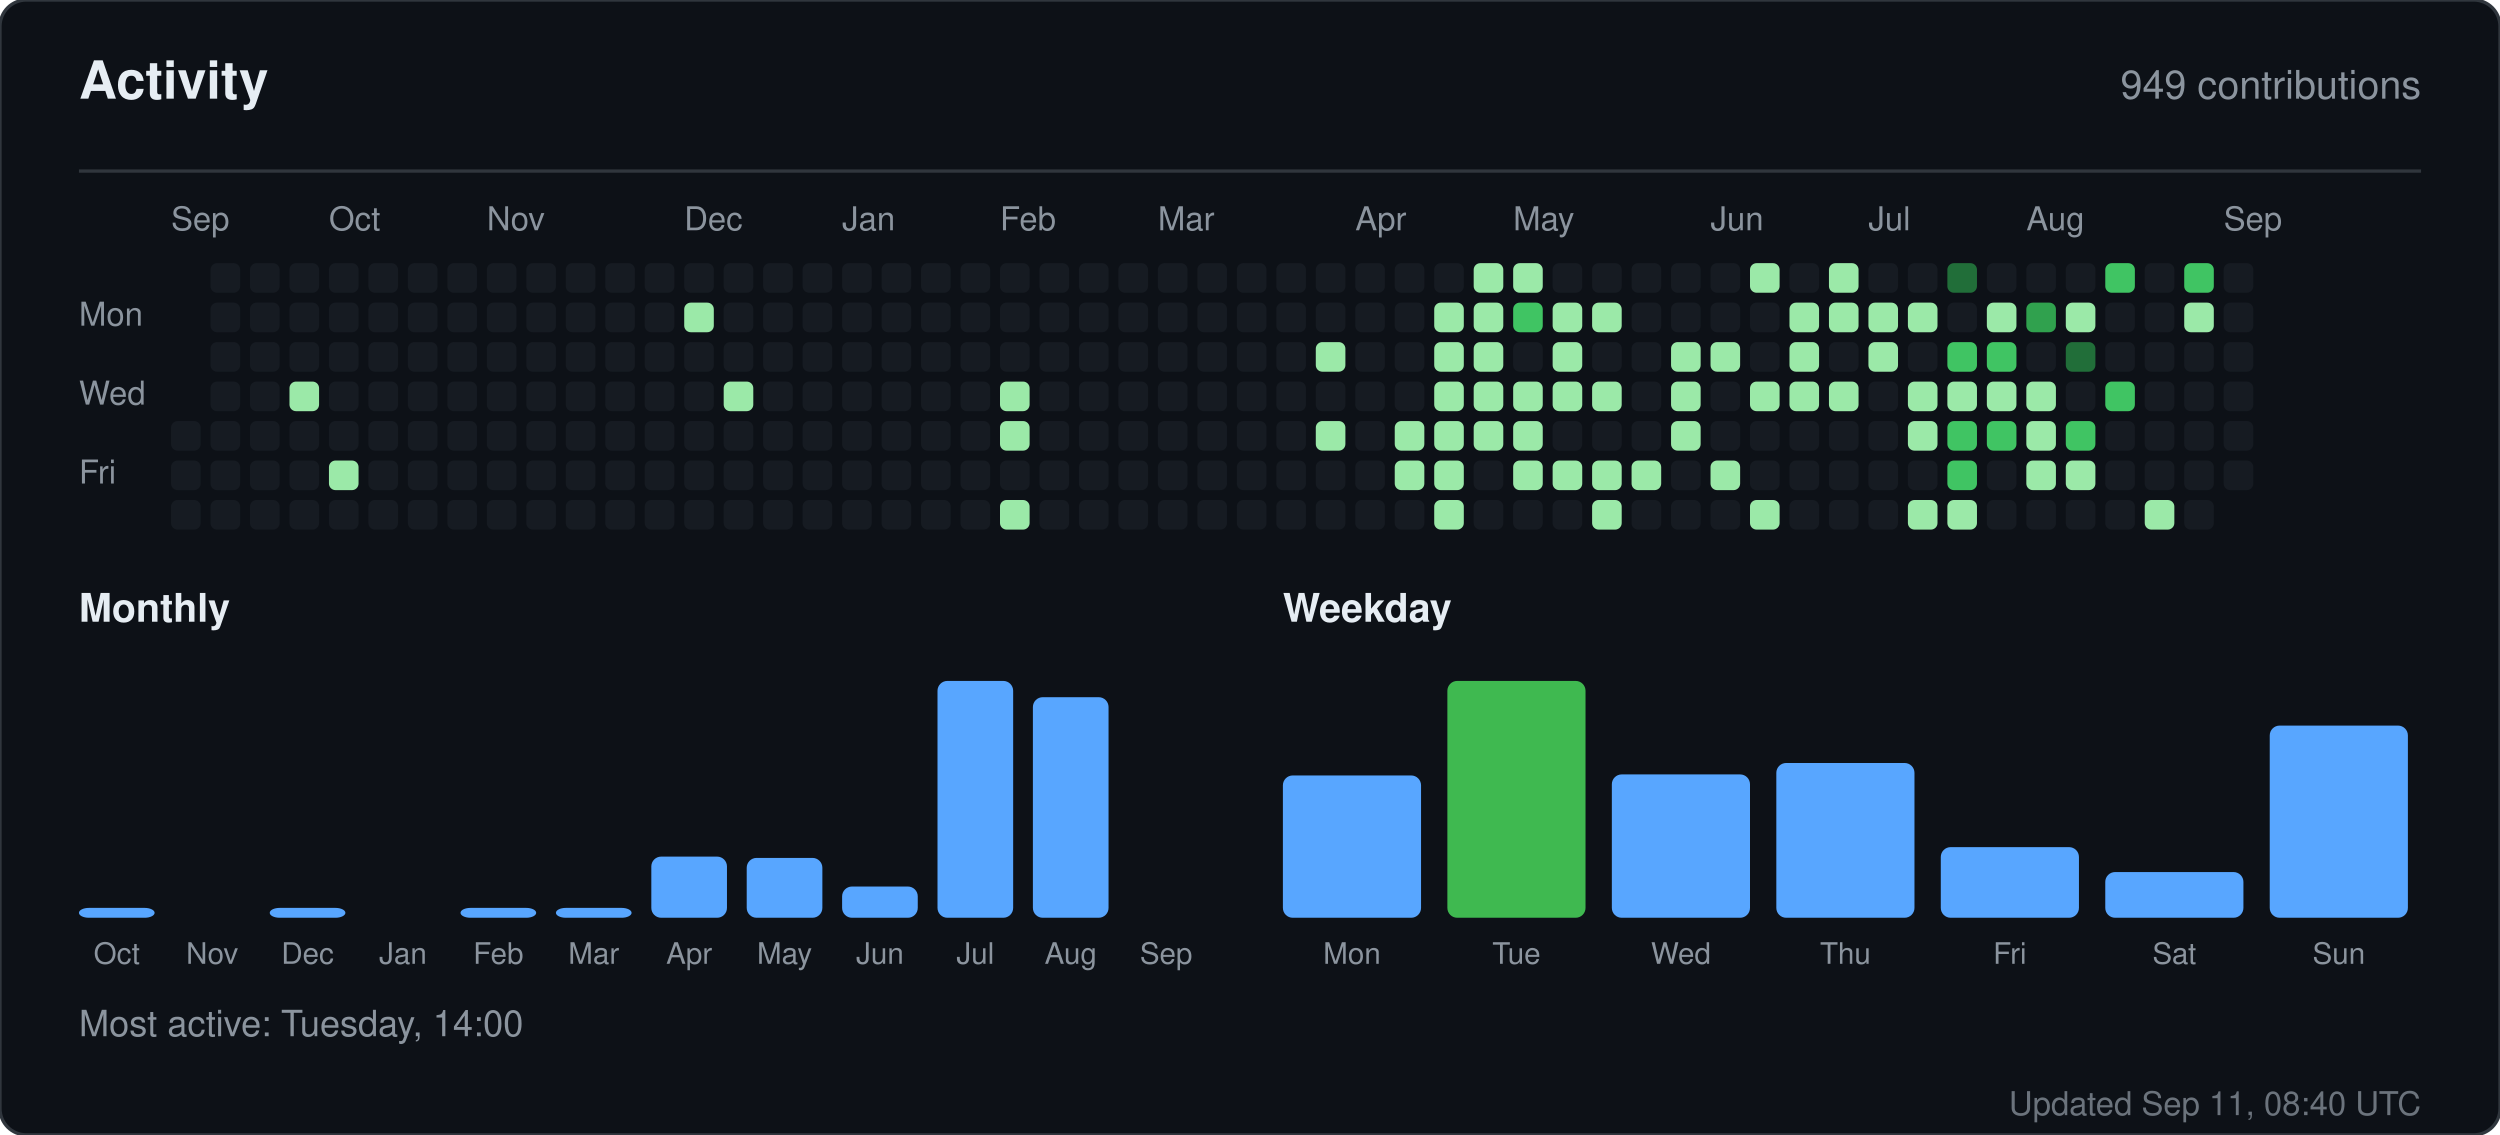
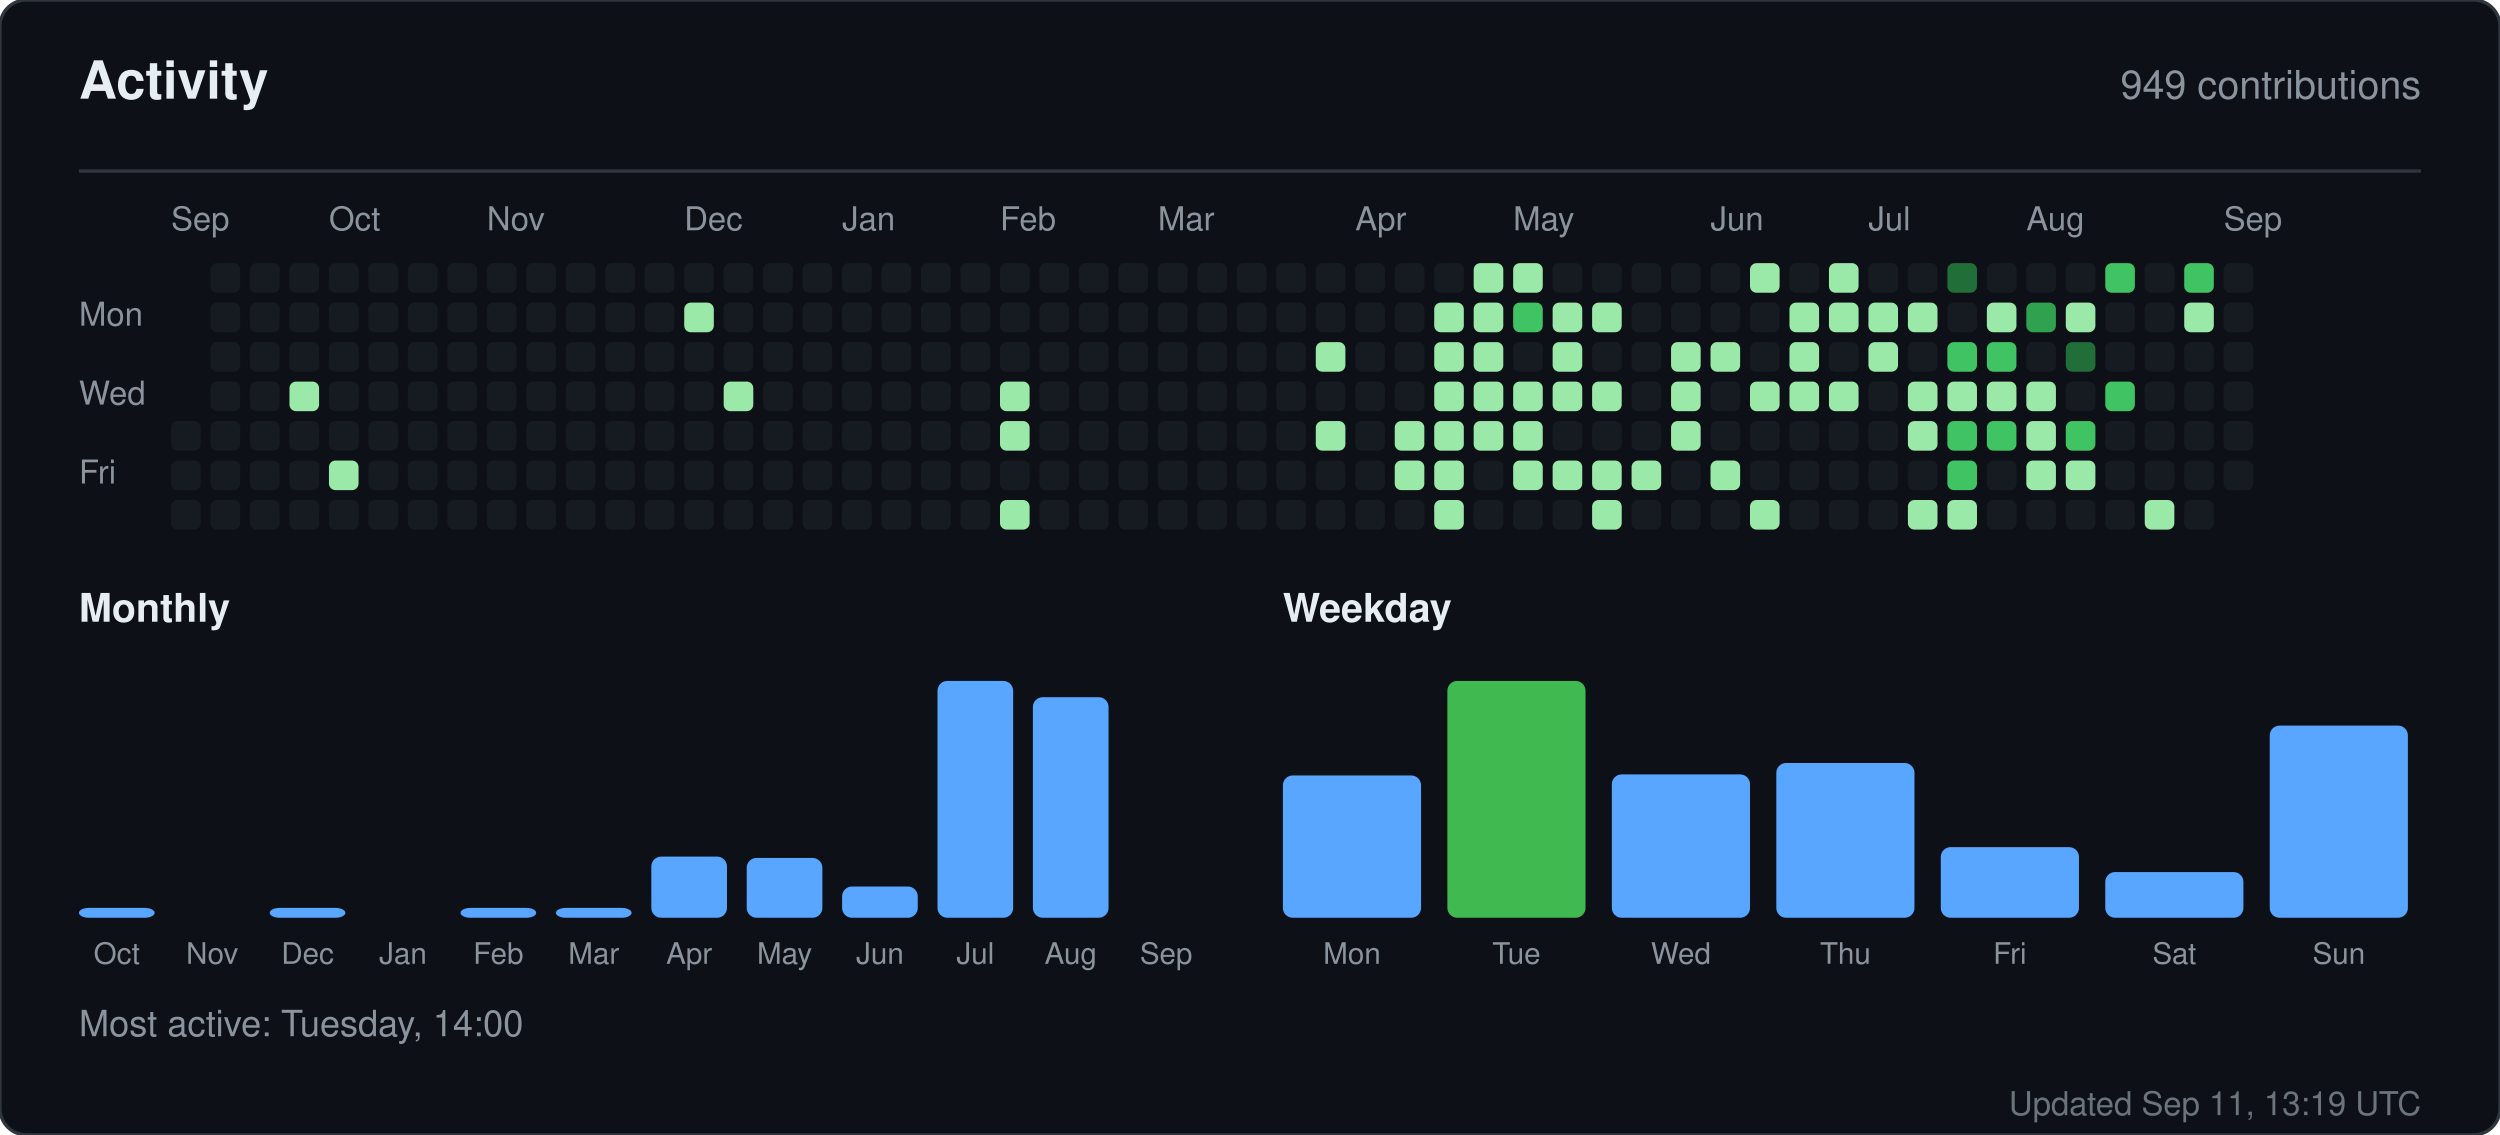
<svg xmlns="http://www.w3.org/2000/svg" width="760" height="345" viewBox="0 0 760 345" role="img" aria-label="Activity for sandiirawan12">
  <rect width="760" height="345" rx="8" fill="#0d1117" stroke="#30363d" />
  <g font-family="-apple-system, BlinkMacSystemFont, Segoe UI, Helvetica, Arial, sans-serif">
    <text x="24" y="30" fill="#e6edf3" font-size="16" font-weight="700">Activity</text>
    <text x="736" y="30" fill="#8b949e" font-size="12" text-anchor="end">949 contributions</text>
    <line x1="24" y1="52" x2="736" y2="52" stroke="#30363d" />
    <text x="52" y="70" fill="#8b949e" font-size="10">Sep</text>
    <text x="100" y="70" fill="#8b949e" font-size="10">Oct</text>
    <text x="148" y="70" fill="#8b949e" font-size="10">Nov</text>
    <text x="208" y="70" fill="#8b949e" font-size="10">Dec</text>
    <text x="256" y="70" fill="#8b949e" font-size="10">Jan</text>
    <text x="304" y="70" fill="#8b949e" font-size="10">Feb</text>
    <text x="352" y="70" fill="#8b949e" font-size="10">Mar</text>
    <text x="412" y="70" fill="#8b949e" font-size="10">Apr</text>
    <text x="460" y="70" fill="#8b949e" font-size="10">May</text>
    <text x="520" y="70" fill="#8b949e" font-size="10">Jun</text>
    <text x="568" y="70" fill="#8b949e" font-size="10">Jul</text>
    <text x="616" y="70" fill="#8b949e" font-size="10">Aug</text>
    <text x="676" y="70" fill="#8b949e" font-size="10">Sep</text>
    <text x="24" y="99" fill="#8b949e" font-size="10">Mon</text>
    <text x="24" y="123" fill="#8b949e" font-size="10">Wed</text>
    <text x="24" y="147" fill="#8b949e" font-size="10">Fri</text>
    <rect x="52" y="128" width="9" height="9" rx="2" fill="#161b22" />
    <rect x="52" y="140" width="9" height="9" rx="2" fill="#161b22" />
    <rect x="52" y="152" width="9" height="9" rx="2" fill="#161b22" />
    <rect x="64" y="80" width="9" height="9" rx="2" fill="#161b22" />
    <rect x="64" y="92" width="9" height="9" rx="2" fill="#161b22" />
    <rect x="64" y="104" width="9" height="9" rx="2" fill="#161b22" />
    <rect x="64" y="116" width="9" height="9" rx="2" fill="#161b22" />
    <rect x="64" y="128" width="9" height="9" rx="2" fill="#161b22" />
    <rect x="64" y="140" width="9" height="9" rx="2" fill="#161b22" />
    <rect x="64" y="152" width="9" height="9" rx="2" fill="#161b22" />
    <rect x="76" y="80" width="9" height="9" rx="2" fill="#161b22" />
    <rect x="76" y="92" width="9" height="9" rx="2" fill="#161b22" />
    <rect x="76" y="104" width="9" height="9" rx="2" fill="#161b22" />
    <rect x="76" y="116" width="9" height="9" rx="2" fill="#161b22" />
    <rect x="76" y="128" width="9" height="9" rx="2" fill="#161b22" />
    <rect x="76" y="140" width="9" height="9" rx="2" fill="#161b22" />
    <rect x="76" y="152" width="9" height="9" rx="2" fill="#161b22" />
    <rect x="88" y="80" width="9" height="9" rx="2" fill="#161b22" />
    <rect x="88" y="92" width="9" height="9" rx="2" fill="#161b22" />
    <rect x="88" y="104" width="9" height="9" rx="2" fill="#161b22" />
    <rect x="88" y="116" width="9" height="9" rx="2" fill="#9be9a8" />
    <rect x="88" y="128" width="9" height="9" rx="2" fill="#161b22" />
    <rect x="88" y="140" width="9" height="9" rx="2" fill="#161b22" />
    <rect x="88" y="152" width="9" height="9" rx="2" fill="#161b22" />
    <rect x="100" y="80" width="9" height="9" rx="2" fill="#161b22" />
    <rect x="100" y="92" width="9" height="9" rx="2" fill="#161b22" />
    <rect x="100" y="104" width="9" height="9" rx="2" fill="#161b22" />
    <rect x="100" y="116" width="9" height="9" rx="2" fill="#161b22" />
    <rect x="100" y="128" width="9" height="9" rx="2" fill="#161b22" />
    <rect x="100" y="140" width="9" height="9" rx="2" fill="#9be9a8" />
    <rect x="100" y="152" width="9" height="9" rx="2" fill="#161b22" />
    <rect x="112" y="80" width="9" height="9" rx="2" fill="#161b22" />
    <rect x="112" y="92" width="9" height="9" rx="2" fill="#161b22" />
    <rect x="112" y="104" width="9" height="9" rx="2" fill="#161b22" />
    <rect x="112" y="116" width="9" height="9" rx="2" fill="#161b22" />
    <rect x="112" y="128" width="9" height="9" rx="2" fill="#161b22" />
    <rect x="112" y="140" width="9" height="9" rx="2" fill="#161b22" />
    <rect x="112" y="152" width="9" height="9" rx="2" fill="#161b22" />
    <rect x="124" y="80" width="9" height="9" rx="2" fill="#161b22" />
    <rect x="124" y="92" width="9" height="9" rx="2" fill="#161b22" />
    <rect x="124" y="104" width="9" height="9" rx="2" fill="#161b22" />
    <rect x="124" y="116" width="9" height="9" rx="2" fill="#161b22" />
    <rect x="124" y="128" width="9" height="9" rx="2" fill="#161b22" />
    <rect x="124" y="140" width="9" height="9" rx="2" fill="#161b22" />
    <rect x="124" y="152" width="9" height="9" rx="2" fill="#161b22" />
    <rect x="136" y="80" width="9" height="9" rx="2" fill="#161b22" />
    <rect x="136" y="92" width="9" height="9" rx="2" fill="#161b22" />
    <rect x="136" y="104" width="9" height="9" rx="2" fill="#161b22" />
    <rect x="136" y="116" width="9" height="9" rx="2" fill="#161b22" />
    <rect x="136" y="128" width="9" height="9" rx="2" fill="#161b22" />
    <rect x="136" y="140" width="9" height="9" rx="2" fill="#161b22" />
    <rect x="136" y="152" width="9" height="9" rx="2" fill="#161b22" />
    <rect x="148" y="80" width="9" height="9" rx="2" fill="#161b22" />
    <rect x="148" y="92" width="9" height="9" rx="2" fill="#161b22" />
    <rect x="148" y="104" width="9" height="9" rx="2" fill="#161b22" />
    <rect x="148" y="116" width="9" height="9" rx="2" fill="#161b22" />
    <rect x="148" y="128" width="9" height="9" rx="2" fill="#161b22" />
    <rect x="148" y="140" width="9" height="9" rx="2" fill="#161b22" />
    <rect x="148" y="152" width="9" height="9" rx="2" fill="#161b22" />
    <rect x="160" y="80" width="9" height="9" rx="2" fill="#161b22" />
    <rect x="160" y="92" width="9" height="9" rx="2" fill="#161b22" />
    <rect x="160" y="104" width="9" height="9" rx="2" fill="#161b22" />
    <rect x="160" y="116" width="9" height="9" rx="2" fill="#161b22" />
    <rect x="160" y="128" width="9" height="9" rx="2" fill="#161b22" />
    <rect x="160" y="140" width="9" height="9" rx="2" fill="#161b22" />
    <rect x="160" y="152" width="9" height="9" rx="2" fill="#161b22" />
    <rect x="172" y="80" width="9" height="9" rx="2" fill="#161b22" />
    <rect x="172" y="92" width="9" height="9" rx="2" fill="#161b22" />
    <rect x="172" y="104" width="9" height="9" rx="2" fill="#161b22" />
    <rect x="172" y="116" width="9" height="9" rx="2" fill="#161b22" />
    <rect x="172" y="128" width="9" height="9" rx="2" fill="#161b22" />
    <rect x="172" y="140" width="9" height="9" rx="2" fill="#161b22" />
    <rect x="172" y="152" width="9" height="9" rx="2" fill="#161b22" />
    <rect x="184" y="80" width="9" height="9" rx="2" fill="#161b22" />
    <rect x="184" y="92" width="9" height="9" rx="2" fill="#161b22" />
    <rect x="184" y="104" width="9" height="9" rx="2" fill="#161b22" />
    <rect x="184" y="116" width="9" height="9" rx="2" fill="#161b22" />
    <rect x="184" y="128" width="9" height="9" rx="2" fill="#161b22" />
    <rect x="184" y="140" width="9" height="9" rx="2" fill="#161b22" />
    <rect x="184" y="152" width="9" height="9" rx="2" fill="#161b22" />
    <rect x="196" y="80" width="9" height="9" rx="2" fill="#161b22" />
    <rect x="196" y="92" width="9" height="9" rx="2" fill="#161b22" />
    <rect x="196" y="104" width="9" height="9" rx="2" fill="#161b22" />
    <rect x="196" y="116" width="9" height="9" rx="2" fill="#161b22" />
    <rect x="196" y="128" width="9" height="9" rx="2" fill="#161b22" />
    <rect x="196" y="140" width="9" height="9" rx="2" fill="#161b22" />
    <rect x="196" y="152" width="9" height="9" rx="2" fill="#161b22" />
    <rect x="208" y="80" width="9" height="9" rx="2" fill="#161b22" />
    <rect x="208" y="92" width="9" height="9" rx="2" fill="#9be9a8" />
    <rect x="208" y="104" width="9" height="9" rx="2" fill="#161b22" />
    <rect x="208" y="116" width="9" height="9" rx="2" fill="#161b22" />
    <rect x="208" y="128" width="9" height="9" rx="2" fill="#161b22" />
    <rect x="208" y="140" width="9" height="9" rx="2" fill="#161b22" />
    <rect x="208" y="152" width="9" height="9" rx="2" fill="#161b22" />
    <rect x="220" y="80" width="9" height="9" rx="2" fill="#161b22" />
    <rect x="220" y="92" width="9" height="9" rx="2" fill="#161b22" />
    <rect x="220" y="104" width="9" height="9" rx="2" fill="#161b22" />
    <rect x="220" y="116" width="9" height="9" rx="2" fill="#9be9a8" />
    <rect x="220" y="128" width="9" height="9" rx="2" fill="#161b22" />
    <rect x="220" y="140" width="9" height="9" rx="2" fill="#161b22" />
    <rect x="220" y="152" width="9" height="9" rx="2" fill="#161b22" />
    <rect x="232" y="80" width="9" height="9" rx="2" fill="#161b22" />
    <rect x="232" y="92" width="9" height="9" rx="2" fill="#161b22" />
    <rect x="232" y="104" width="9" height="9" rx="2" fill="#161b22" />
    <rect x="232" y="116" width="9" height="9" rx="2" fill="#161b22" />
    <rect x="232" y="128" width="9" height="9" rx="2" fill="#161b22" />
    <rect x="232" y="140" width="9" height="9" rx="2" fill="#161b22" />
    <rect x="232" y="152" width="9" height="9" rx="2" fill="#161b22" />
    <rect x="244" y="80" width="9" height="9" rx="2" fill="#161b22" />
    <rect x="244" y="92" width="9" height="9" rx="2" fill="#161b22" />
    <rect x="244" y="104" width="9" height="9" rx="2" fill="#161b22" />
    <rect x="244" y="116" width="9" height="9" rx="2" fill="#161b22" />
    <rect x="244" y="128" width="9" height="9" rx="2" fill="#161b22" />
    <rect x="244" y="140" width="9" height="9" rx="2" fill="#161b22" />
    <rect x="244" y="152" width="9" height="9" rx="2" fill="#161b22" />
    <rect x="256" y="80" width="9" height="9" rx="2" fill="#161b22" />
    <rect x="256" y="92" width="9" height="9" rx="2" fill="#161b22" />
    <rect x="256" y="104" width="9" height="9" rx="2" fill="#161b22" />
    <rect x="256" y="116" width="9" height="9" rx="2" fill="#161b22" />
    <rect x="256" y="128" width="9" height="9" rx="2" fill="#161b22" />
    <rect x="256" y="140" width="9" height="9" rx="2" fill="#161b22" />
    <rect x="256" y="152" width="9" height="9" rx="2" fill="#161b22" />
    <rect x="268" y="80" width="9" height="9" rx="2" fill="#161b22" />
    <rect x="268" y="92" width="9" height="9" rx="2" fill="#161b22" />
    <rect x="268" y="104" width="9" height="9" rx="2" fill="#161b22" />
    <rect x="268" y="116" width="9" height="9" rx="2" fill="#161b22" />
    <rect x="268" y="128" width="9" height="9" rx="2" fill="#161b22" />
    <rect x="268" y="140" width="9" height="9" rx="2" fill="#161b22" />
    <rect x="268" y="152" width="9" height="9" rx="2" fill="#161b22" />
    <rect x="280" y="80" width="9" height="9" rx="2" fill="#161b22" />
    <rect x="280" y="92" width="9" height="9" rx="2" fill="#161b22" />
    <rect x="280" y="104" width="9" height="9" rx="2" fill="#161b22" />
    <rect x="280" y="116" width="9" height="9" rx="2" fill="#161b22" />
    <rect x="280" y="128" width="9" height="9" rx="2" fill="#161b22" />
    <rect x="280" y="140" width="9" height="9" rx="2" fill="#161b22" />
    <rect x="280" y="152" width="9" height="9" rx="2" fill="#161b22" />
    <rect x="292" y="80" width="9" height="9" rx="2" fill="#161b22" />
    <rect x="292" y="92" width="9" height="9" rx="2" fill="#161b22" />
    <rect x="292" y="104" width="9" height="9" rx="2" fill="#161b22" />
    <rect x="292" y="116" width="9" height="9" rx="2" fill="#161b22" />
    <rect x="292" y="128" width="9" height="9" rx="2" fill="#161b22" />
    <rect x="292" y="140" width="9" height="9" rx="2" fill="#161b22" />
    <rect x="292" y="152" width="9" height="9" rx="2" fill="#161b22" />
    <rect x="304" y="80" width="9" height="9" rx="2" fill="#161b22" />
    <rect x="304" y="92" width="9" height="9" rx="2" fill="#161b22" />
    <rect x="304" y="104" width="9" height="9" rx="2" fill="#161b22" />
    <rect x="304" y="116" width="9" height="9" rx="2" fill="#9be9a8" />
    <rect x="304" y="128" width="9" height="9" rx="2" fill="#9be9a8" />
    <rect x="304" y="140" width="9" height="9" rx="2" fill="#161b22" />
    <rect x="304" y="152" width="9" height="9" rx="2" fill="#9be9a8" />
    <rect x="316" y="80" width="9" height="9" rx="2" fill="#161b22" />
    <rect x="316" y="92" width="9" height="9" rx="2" fill="#161b22" />
    <rect x="316" y="104" width="9" height="9" rx="2" fill="#161b22" />
    <rect x="316" y="116" width="9" height="9" rx="2" fill="#161b22" />
    <rect x="316" y="128" width="9" height="9" rx="2" fill="#161b22" />
    <rect x="316" y="140" width="9" height="9" rx="2" fill="#161b22" />
    <rect x="316" y="152" width="9" height="9" rx="2" fill="#161b22" />
    <rect x="328" y="80" width="9" height="9" rx="2" fill="#161b22" />
    <rect x="328" y="92" width="9" height="9" rx="2" fill="#161b22" />
    <rect x="328" y="104" width="9" height="9" rx="2" fill="#161b22" />
    <rect x="328" y="116" width="9" height="9" rx="2" fill="#161b22" />
    <rect x="328" y="128" width="9" height="9" rx="2" fill="#161b22" />
    <rect x="328" y="140" width="9" height="9" rx="2" fill="#161b22" />
    <rect x="328" y="152" width="9" height="9" rx="2" fill="#161b22" />
    <rect x="340" y="80" width="9" height="9" rx="2" fill="#161b22" />
    <rect x="340" y="92" width="9" height="9" rx="2" fill="#161b22" />
    <rect x="340" y="104" width="9" height="9" rx="2" fill="#161b22" />
    <rect x="340" y="116" width="9" height="9" rx="2" fill="#161b22" />
    <rect x="340" y="128" width="9" height="9" rx="2" fill="#161b22" />
    <rect x="340" y="140" width="9" height="9" rx="2" fill="#161b22" />
    <rect x="340" y="152" width="9" height="9" rx="2" fill="#161b22" />
    <rect x="352" y="80" width="9" height="9" rx="2" fill="#161b22" />
    <rect x="352" y="92" width="9" height="9" rx="2" fill="#161b22" />
    <rect x="352" y="104" width="9" height="9" rx="2" fill="#161b22" />
    <rect x="352" y="116" width="9" height="9" rx="2" fill="#161b22" />
    <rect x="352" y="128" width="9" height="9" rx="2" fill="#161b22" />
    <rect x="352" y="140" width="9" height="9" rx="2" fill="#161b22" />
    <rect x="352" y="152" width="9" height="9" rx="2" fill="#161b22" />
    <rect x="364" y="80" width="9" height="9" rx="2" fill="#161b22" />
    <rect x="364" y="92" width="9" height="9" rx="2" fill="#161b22" />
    <rect x="364" y="104" width="9" height="9" rx="2" fill="#161b22" />
    <rect x="364" y="116" width="9" height="9" rx="2" fill="#161b22" />
    <rect x="364" y="128" width="9" height="9" rx="2" fill="#161b22" />
    <rect x="364" y="140" width="9" height="9" rx="2" fill="#161b22" />
    <rect x="364" y="152" width="9" height="9" rx="2" fill="#161b22" />
    <rect x="376" y="80" width="9" height="9" rx="2" fill="#161b22" />
    <rect x="376" y="92" width="9" height="9" rx="2" fill="#161b22" />
    <rect x="376" y="104" width="9" height="9" rx="2" fill="#161b22" />
    <rect x="376" y="116" width="9" height="9" rx="2" fill="#161b22" />
    <rect x="376" y="128" width="9" height="9" rx="2" fill="#161b22" />
    <rect x="376" y="140" width="9" height="9" rx="2" fill="#161b22" />
    <rect x="376" y="152" width="9" height="9" rx="2" fill="#161b22" />
    <rect x="388" y="80" width="9" height="9" rx="2" fill="#161b22" />
    <rect x="388" y="92" width="9" height="9" rx="2" fill="#161b22" />
    <rect x="388" y="104" width="9" height="9" rx="2" fill="#161b22" />
    <rect x="388" y="116" width="9" height="9" rx="2" fill="#161b22" />
    <rect x="388" y="128" width="9" height="9" rx="2" fill="#161b22" />
    <rect x="388" y="140" width="9" height="9" rx="2" fill="#161b22" />
    <rect x="388" y="152" width="9" height="9" rx="2" fill="#161b22" />
    <rect x="400" y="80" width="9" height="9" rx="2" fill="#161b22" />
    <rect x="400" y="92" width="9" height="9" rx="2" fill="#161b22" />
    <rect x="400" y="104" width="9" height="9" rx="2" fill="#9be9a8" />
    <rect x="400" y="116" width="9" height="9" rx="2" fill="#161b22" />
    <rect x="400" y="128" width="9" height="9" rx="2" fill="#9be9a8" />
    <rect x="400" y="140" width="9" height="9" rx="2" fill="#161b22" />
    <rect x="400" y="152" width="9" height="9" rx="2" fill="#161b22" />
    <rect x="412" y="80" width="9" height="9" rx="2" fill="#161b22" />
    <rect x="412" y="92" width="9" height="9" rx="2" fill="#161b22" />
    <rect x="412" y="104" width="9" height="9" rx="2" fill="#161b22" />
    <rect x="412" y="116" width="9" height="9" rx="2" fill="#161b22" />
    <rect x="412" y="128" width="9" height="9" rx="2" fill="#161b22" />
    <rect x="412" y="140" width="9" height="9" rx="2" fill="#161b22" />
    <rect x="412" y="152" width="9" height="9" rx="2" fill="#161b22" />
    <rect x="424" y="80" width="9" height="9" rx="2" fill="#161b22" />
    <rect x="424" y="92" width="9" height="9" rx="2" fill="#161b22" />
    <rect x="424" y="104" width="9" height="9" rx="2" fill="#161b22" />
    <rect x="424" y="116" width="9" height="9" rx="2" fill="#161b22" />
    <rect x="424" y="128" width="9" height="9" rx="2" fill="#9be9a8" />
    <rect x="424" y="140" width="9" height="9" rx="2" fill="#9be9a8" />
    <rect x="424" y="152" width="9" height="9" rx="2" fill="#161b22" />
    <rect x="436" y="80" width="9" height="9" rx="2" fill="#161b22" />
    <rect x="436" y="92" width="9" height="9" rx="2" fill="#9be9a8" />
    <rect x="436" y="104" width="9" height="9" rx="2" fill="#9be9a8" />
    <rect x="436" y="116" width="9" height="9" rx="2" fill="#9be9a8" />
    <rect x="436" y="128" width="9" height="9" rx="2" fill="#9be9a8" />
    <rect x="436" y="140" width="9" height="9" rx="2" fill="#9be9a8" />
    <rect x="436" y="152" width="9" height="9" rx="2" fill="#9be9a8" />
    <rect x="448" y="80" width="9" height="9" rx="2" fill="#9be9a8" />
    <rect x="448" y="92" width="9" height="9" rx="2" fill="#9be9a8" />
    <rect x="448" y="104" width="9" height="9" rx="2" fill="#9be9a8" />
    <rect x="448" y="116" width="9" height="9" rx="2" fill="#9be9a8" />
    <rect x="448" y="128" width="9" height="9" rx="2" fill="#9be9a8" />
    <rect x="448" y="140" width="9" height="9" rx="2" fill="#161b22" />
    <rect x="448" y="152" width="9" height="9" rx="2" fill="#161b22" />
    <rect x="460" y="80" width="9" height="9" rx="2" fill="#9be9a8" />
    <rect x="460" y="92" width="9" height="9" rx="2" fill="#40c463" />
    <rect x="460" y="104" width="9" height="9" rx="2" fill="#161b22" />
    <rect x="460" y="116" width="9" height="9" rx="2" fill="#9be9a8" />
    <rect x="460" y="128" width="9" height="9" rx="2" fill="#9be9a8" />
    <rect x="460" y="140" width="9" height="9" rx="2" fill="#9be9a8" />
    <rect x="460" y="152" width="9" height="9" rx="2" fill="#161b22" />
    <rect x="472" y="80" width="9" height="9" rx="2" fill="#161b22" />
    <rect x="472" y="92" width="9" height="9" rx="2" fill="#9be9a8" />
    <rect x="472" y="104" width="9" height="9" rx="2" fill="#9be9a8" />
    <rect x="472" y="116" width="9" height="9" rx="2" fill="#9be9a8" />
    <rect x="472" y="128" width="9" height="9" rx="2" fill="#161b22" />
    <rect x="472" y="140" width="9" height="9" rx="2" fill="#9be9a8" />
    <rect x="472" y="152" width="9" height="9" rx="2" fill="#161b22" />
    <rect x="484" y="80" width="9" height="9" rx="2" fill="#161b22" />
    <rect x="484" y="92" width="9" height="9" rx="2" fill="#9be9a8" />
    <rect x="484" y="104" width="9" height="9" rx="2" fill="#161b22" />
    <rect x="484" y="116" width="9" height="9" rx="2" fill="#9be9a8" />
    <rect x="484" y="128" width="9" height="9" rx="2" fill="#161b22" />
    <rect x="484" y="140" width="9" height="9" rx="2" fill="#9be9a8" />
    <rect x="484" y="152" width="9" height="9" rx="2" fill="#9be9a8" />
    <rect x="496" y="80" width="9" height="9" rx="2" fill="#161b22" />
    <rect x="496" y="92" width="9" height="9" rx="2" fill="#161b22" />
    <rect x="496" y="104" width="9" height="9" rx="2" fill="#161b22" />
    <rect x="496" y="116" width="9" height="9" rx="2" fill="#161b22" />
    <rect x="496" y="128" width="9" height="9" rx="2" fill="#161b22" />
    <rect x="496" y="140" width="9" height="9" rx="2" fill="#9be9a8" />
    <rect x="496" y="152" width="9" height="9" rx="2" fill="#161b22" />
    <rect x="508" y="80" width="9" height="9" rx="2" fill="#161b22" />
    <rect x="508" y="92" width="9" height="9" rx="2" fill="#161b22" />
    <rect x="508" y="104" width="9" height="9" rx="2" fill="#9be9a8" />
    <rect x="508" y="116" width="9" height="9" rx="2" fill="#9be9a8" />
    <rect x="508" y="128" width="9" height="9" rx="2" fill="#9be9a8" />
    <rect x="508" y="140" width="9" height="9" rx="2" fill="#161b22" />
    <rect x="508" y="152" width="9" height="9" rx="2" fill="#161b22" />
    <rect x="520" y="80" width="9" height="9" rx="2" fill="#161b22" />
    <rect x="520" y="92" width="9" height="9" rx="2" fill="#161b22" />
    <rect x="520" y="104" width="9" height="9" rx="2" fill="#9be9a8" />
    <rect x="520" y="116" width="9" height="9" rx="2" fill="#161b22" />
    <rect x="520" y="128" width="9" height="9" rx="2" fill="#161b22" />
    <rect x="520" y="140" width="9" height="9" rx="2" fill="#9be9a8" />
    <rect x="520" y="152" width="9" height="9" rx="2" fill="#161b22" />
    <rect x="532" y="80" width="9" height="9" rx="2" fill="#9be9a8" />
    <rect x="532" y="92" width="9" height="9" rx="2" fill="#161b22" />
    <rect x="532" y="104" width="9" height="9" rx="2" fill="#161b22" />
    <rect x="532" y="116" width="9" height="9" rx="2" fill="#9be9a8" />
    <rect x="532" y="128" width="9" height="9" rx="2" fill="#161b22" />
    <rect x="532" y="140" width="9" height="9" rx="2" fill="#161b22" />
    <rect x="532" y="152" width="9" height="9" rx="2" fill="#9be9a8" />
    <rect x="544" y="80" width="9" height="9" rx="2" fill="#161b22" />
    <rect x="544" y="92" width="9" height="9" rx="2" fill="#9be9a8" />
    <rect x="544" y="104" width="9" height="9" rx="2" fill="#9be9a8" />
    <rect x="544" y="116" width="9" height="9" rx="2" fill="#9be9a8" />
    <rect x="544" y="128" width="9" height="9" rx="2" fill="#161b22" />
    <rect x="544" y="140" width="9" height="9" rx="2" fill="#161b22" />
    <rect x="544" y="152" width="9" height="9" rx="2" fill="#161b22" />
    <rect x="556" y="80" width="9" height="9" rx="2" fill="#9be9a8" />
    <rect x="556" y="92" width="9" height="9" rx="2" fill="#9be9a8" />
    <rect x="556" y="104" width="9" height="9" rx="2" fill="#161b22" />
    <rect x="556" y="116" width="9" height="9" rx="2" fill="#9be9a8" />
    <rect x="556" y="128" width="9" height="9" rx="2" fill="#161b22" />
    <rect x="556" y="140" width="9" height="9" rx="2" fill="#161b22" />
    <rect x="556" y="152" width="9" height="9" rx="2" fill="#161b22" />
    <rect x="568" y="80" width="9" height="9" rx="2" fill="#161b22" />
    <rect x="568" y="92" width="9" height="9" rx="2" fill="#9be9a8" />
    <rect x="568" y="104" width="9" height="9" rx="2" fill="#9be9a8" />
    <rect x="568" y="116" width="9" height="9" rx="2" fill="#161b22" />
    <rect x="568" y="128" width="9" height="9" rx="2" fill="#161b22" />
    <rect x="568" y="140" width="9" height="9" rx="2" fill="#161b22" />
    <rect x="568" y="152" width="9" height="9" rx="2" fill="#161b22" />
    <rect x="580" y="80" width="9" height="9" rx="2" fill="#161b22" />
    <rect x="580" y="92" width="9" height="9" rx="2" fill="#9be9a8" />
    <rect x="580" y="104" width="9" height="9" rx="2" fill="#161b22" />
    <rect x="580" y="116" width="9" height="9" rx="2" fill="#9be9a8" />
    <rect x="580" y="128" width="9" height="9" rx="2" fill="#9be9a8" />
    <rect x="580" y="140" width="9" height="9" rx="2" fill="#161b22" />
    <rect x="580" y="152" width="9" height="9" rx="2" fill="#9be9a8" />
    <rect x="592" y="80" width="9" height="9" rx="2" fill="#216e39" />
    <rect x="592" y="92" width="9" height="9" rx="2" fill="#161b22" />
    <rect x="592" y="104" width="9" height="9" rx="2" fill="#40c463" />
    <rect x="592" y="116" width="9" height="9" rx="2" fill="#9be9a8" />
    <rect x="592" y="128" width="9" height="9" rx="2" fill="#40c463" />
    <rect x="592" y="140" width="9" height="9" rx="2" fill="#40c463" />
    <rect x="592" y="152" width="9" height="9" rx="2" fill="#9be9a8" />
    <rect x="604" y="80" width="9" height="9" rx="2" fill="#161b22" />
    <rect x="604" y="92" width="9" height="9" rx="2" fill="#9be9a8" />
    <rect x="604" y="104" width="9" height="9" rx="2" fill="#40c463" />
    <rect x="604" y="116" width="9" height="9" rx="2" fill="#9be9a8" />
    <rect x="604" y="128" width="9" height="9" rx="2" fill="#40c463" />
    <rect x="604" y="140" width="9" height="9" rx="2" fill="#161b22" />
    <rect x="604" y="152" width="9" height="9" rx="2" fill="#161b22" />
    <rect x="616" y="80" width="9" height="9" rx="2" fill="#161b22" />
    <rect x="616" y="92" width="9" height="9" rx="2" fill="#30a14e" />
    <rect x="616" y="104" width="9" height="9" rx="2" fill="#161b22" />
    <rect x="616" y="116" width="9" height="9" rx="2" fill="#9be9a8" />
    <rect x="616" y="128" width="9" height="9" rx="2" fill="#9be9a8" />
    <rect x="616" y="140" width="9" height="9" rx="2" fill="#9be9a8" />
    <rect x="616" y="152" width="9" height="9" rx="2" fill="#161b22" />
    <rect x="628" y="80" width="9" height="9" rx="2" fill="#161b22" />
    <rect x="628" y="92" width="9" height="9" rx="2" fill="#9be9a8" />
    <rect x="628" y="104" width="9" height="9" rx="2" fill="#216e39" />
    <rect x="628" y="116" width="9" height="9" rx="2" fill="#161b22" />
    <rect x="628" y="128" width="9" height="9" rx="2" fill="#40c463" />
    <rect x="628" y="140" width="9" height="9" rx="2" fill="#9be9a8" />
    <rect x="628" y="152" width="9" height="9" rx="2" fill="#161b22" />
    <rect x="640" y="80" width="9" height="9" rx="2" fill="#40c463" />
    <rect x="640" y="92" width="9" height="9" rx="2" fill="#161b22" />
    <rect x="640" y="104" width="9" height="9" rx="2" fill="#161b22" />
    <rect x="640" y="116" width="9" height="9" rx="2" fill="#40c463" />
    <rect x="640" y="128" width="9" height="9" rx="2" fill="#161b22" />
    <rect x="640" y="140" width="9" height="9" rx="2" fill="#161b22" />
    <rect x="640" y="152" width="9" height="9" rx="2" fill="#161b22" />
    <rect x="652" y="80" width="9" height="9" rx="2" fill="#161b22" />
    <rect x="652" y="92" width="9" height="9" rx="2" fill="#161b22" />
    <rect x="652" y="104" width="9" height="9" rx="2" fill="#161b22" />
    <rect x="652" y="116" width="9" height="9" rx="2" fill="#161b22" />
    <rect x="652" y="128" width="9" height="9" rx="2" fill="#161b22" />
    <rect x="652" y="140" width="9" height="9" rx="2" fill="#161b22" />
    <rect x="652" y="152" width="9" height="9" rx="2" fill="#9be9a8" />
    <rect x="664" y="80" width="9" height="9" rx="2" fill="#40c463" />
    <rect x="664" y="92" width="9" height="9" rx="2" fill="#9be9a8" />
    <rect x="664" y="104" width="9" height="9" rx="2" fill="#161b22" />
    <rect x="664" y="116" width="9" height="9" rx="2" fill="#161b22" />
    <rect x="664" y="128" width="9" height="9" rx="2" fill="#161b22" />
    <rect x="664" y="140" width="9" height="9" rx="2" fill="#161b22" />
    <rect x="664" y="152" width="9" height="9" rx="2" fill="#161b22" />
    <rect x="676" y="80" width="9" height="9" rx="2" fill="#161b22" />
    <rect x="676" y="92" width="9" height="9" rx="2" fill="#161b22" />
    <rect x="676" y="104" width="9" height="9" rx="2" fill="#161b22" />
    <rect x="676" y="116" width="9" height="9" rx="2" fill="#161b22" />
    <rect x="676" y="128" width="9" height="9" rx="2" fill="#161b22" />
    <rect x="676" y="140" width="9" height="9" rx="2" fill="#161b22" />
    <text x="24" y="189" fill="#e6edf3" font-size="12" font-weight="600">Monthly</text>
    <text x="390" y="189" fill="#e6edf3" font-size="12" font-weight="600">Weekday</text>
    <rect x="24" y="276" width="23" height="3" rx="3" fill="#58a6ff" />
    <text x="35.5" y="293" fill="#8b949e" font-size="9" text-anchor="middle">Oct</text>
    <rect x="53" y="279" width="23" height="0" rx="3" fill="#58a6ff" />
    <text x="64.5" y="293" fill="#8b949e" font-size="9" text-anchor="middle">Nov</text>
    <rect x="82" y="276" width="23" height="3" rx="3" fill="#58a6ff" />
    <text x="93.5" y="293" fill="#8b949e" font-size="9" text-anchor="middle">Dec</text>
    <rect x="111" y="279" width="23" height="0" rx="3" fill="#58a6ff" />
    <text x="122.5" y="293" fill="#8b949e" font-size="9" text-anchor="middle">Jan</text>
    <rect x="140" y="276" width="23" height="3" rx="3" fill="#58a6ff" />
    <text x="151.5" y="293" fill="#8b949e" font-size="9" text-anchor="middle">Feb</text>
    <rect x="169" y="276" width="23" height="3" rx="3" fill="#58a6ff" />
    <text x="180.5" y="293" fill="#8b949e" font-size="9" text-anchor="middle">Mar</text>
    <rect x="198" y="260.407" width="23" height="18.593" rx="3" fill="#58a6ff" />
    <text x="209.5" y="293" fill="#8b949e" font-size="9" text-anchor="middle">Apr</text>
    <rect x="227" y="260.802" width="23" height="18.198" rx="3" fill="#58a6ff" />
    <text x="238.5" y="293" fill="#8b949e" font-size="9" text-anchor="middle">May</text>
    <rect x="256" y="269.505" width="23" height="9.495" rx="3" fill="#58a6ff" />
    <text x="267.5" y="293" fill="#8b949e" font-size="9" text-anchor="middle">Jun</text>
    <rect x="285" y="207" width="23" height="72" rx="3" fill="#58a6ff" />
    <text x="296.5" y="293" fill="#8b949e" font-size="9" text-anchor="middle">Jul</text>
    <rect x="314" y="211.945" width="23" height="67.055" rx="3" fill="#58a6ff" />
    <text x="325.5" y="293" fill="#8b949e" font-size="9" text-anchor="middle">Aug</text>
    <rect x="343" y="279" width="23" height="0" rx="3" fill="#58a6ff" />
    <text x="354.5" y="293" fill="#8b949e" font-size="9" text-anchor="middle">Sep</text>
    <rect x="390" y="235.737" width="42" height="43.263" rx="3" fill="#58a6ff" />
    <text x="411" y="293" fill="#8b949e" font-size="9" text-anchor="middle">Mon</text>
    <rect x="440" y="207" width="42" height="72" rx="3" fill="#3fb950" />
    <text x="461" y="293" fill="#8b949e" font-size="9" text-anchor="middle">Tue</text>
    <rect x="490" y="235.421" width="42" height="43.579" rx="3" fill="#58a6ff" />
    <text x="511" y="293" fill="#8b949e" font-size="9" text-anchor="middle">Wed</text>
    <rect x="540" y="231.947" width="42" height="47.053" rx="3" fill="#58a6ff" />
    <text x="561" y="293" fill="#8b949e" font-size="9" text-anchor="middle">Thu</text>
    <rect x="590" y="257.526" width="42" height="21.474" rx="3" fill="#58a6ff" />
    <text x="611" y="293" fill="#8b949e" font-size="9" text-anchor="middle">Fri</text>
    <rect x="640" y="265.105" width="42" height="13.895" rx="3" fill="#58a6ff" />
    <text x="661" y="293" fill="#8b949e" font-size="9" text-anchor="middle">Sat</text>
    <rect x="690" y="220.579" width="42" height="58.421" rx="3" fill="#58a6ff" />
    <text x="711" y="293" fill="#8b949e" font-size="9" text-anchor="middle">Sun</text>
    <text x="24" y="315" fill="#8b949e" font-size="11">Most active: Tuesday, 14:00</text>
-     <text x="736" y="339" fill="#8b949e" font-size="10" text-anchor="end" opacity="0.75">Updated Sep 11, 08:40 UTC</text>
+     <text x="736" y="339" fill="#8b949e" font-size="10" text-anchor="end" opacity="0.75">Updated Sep 11, 13:19 UTC</text>
  </g>
</svg>
